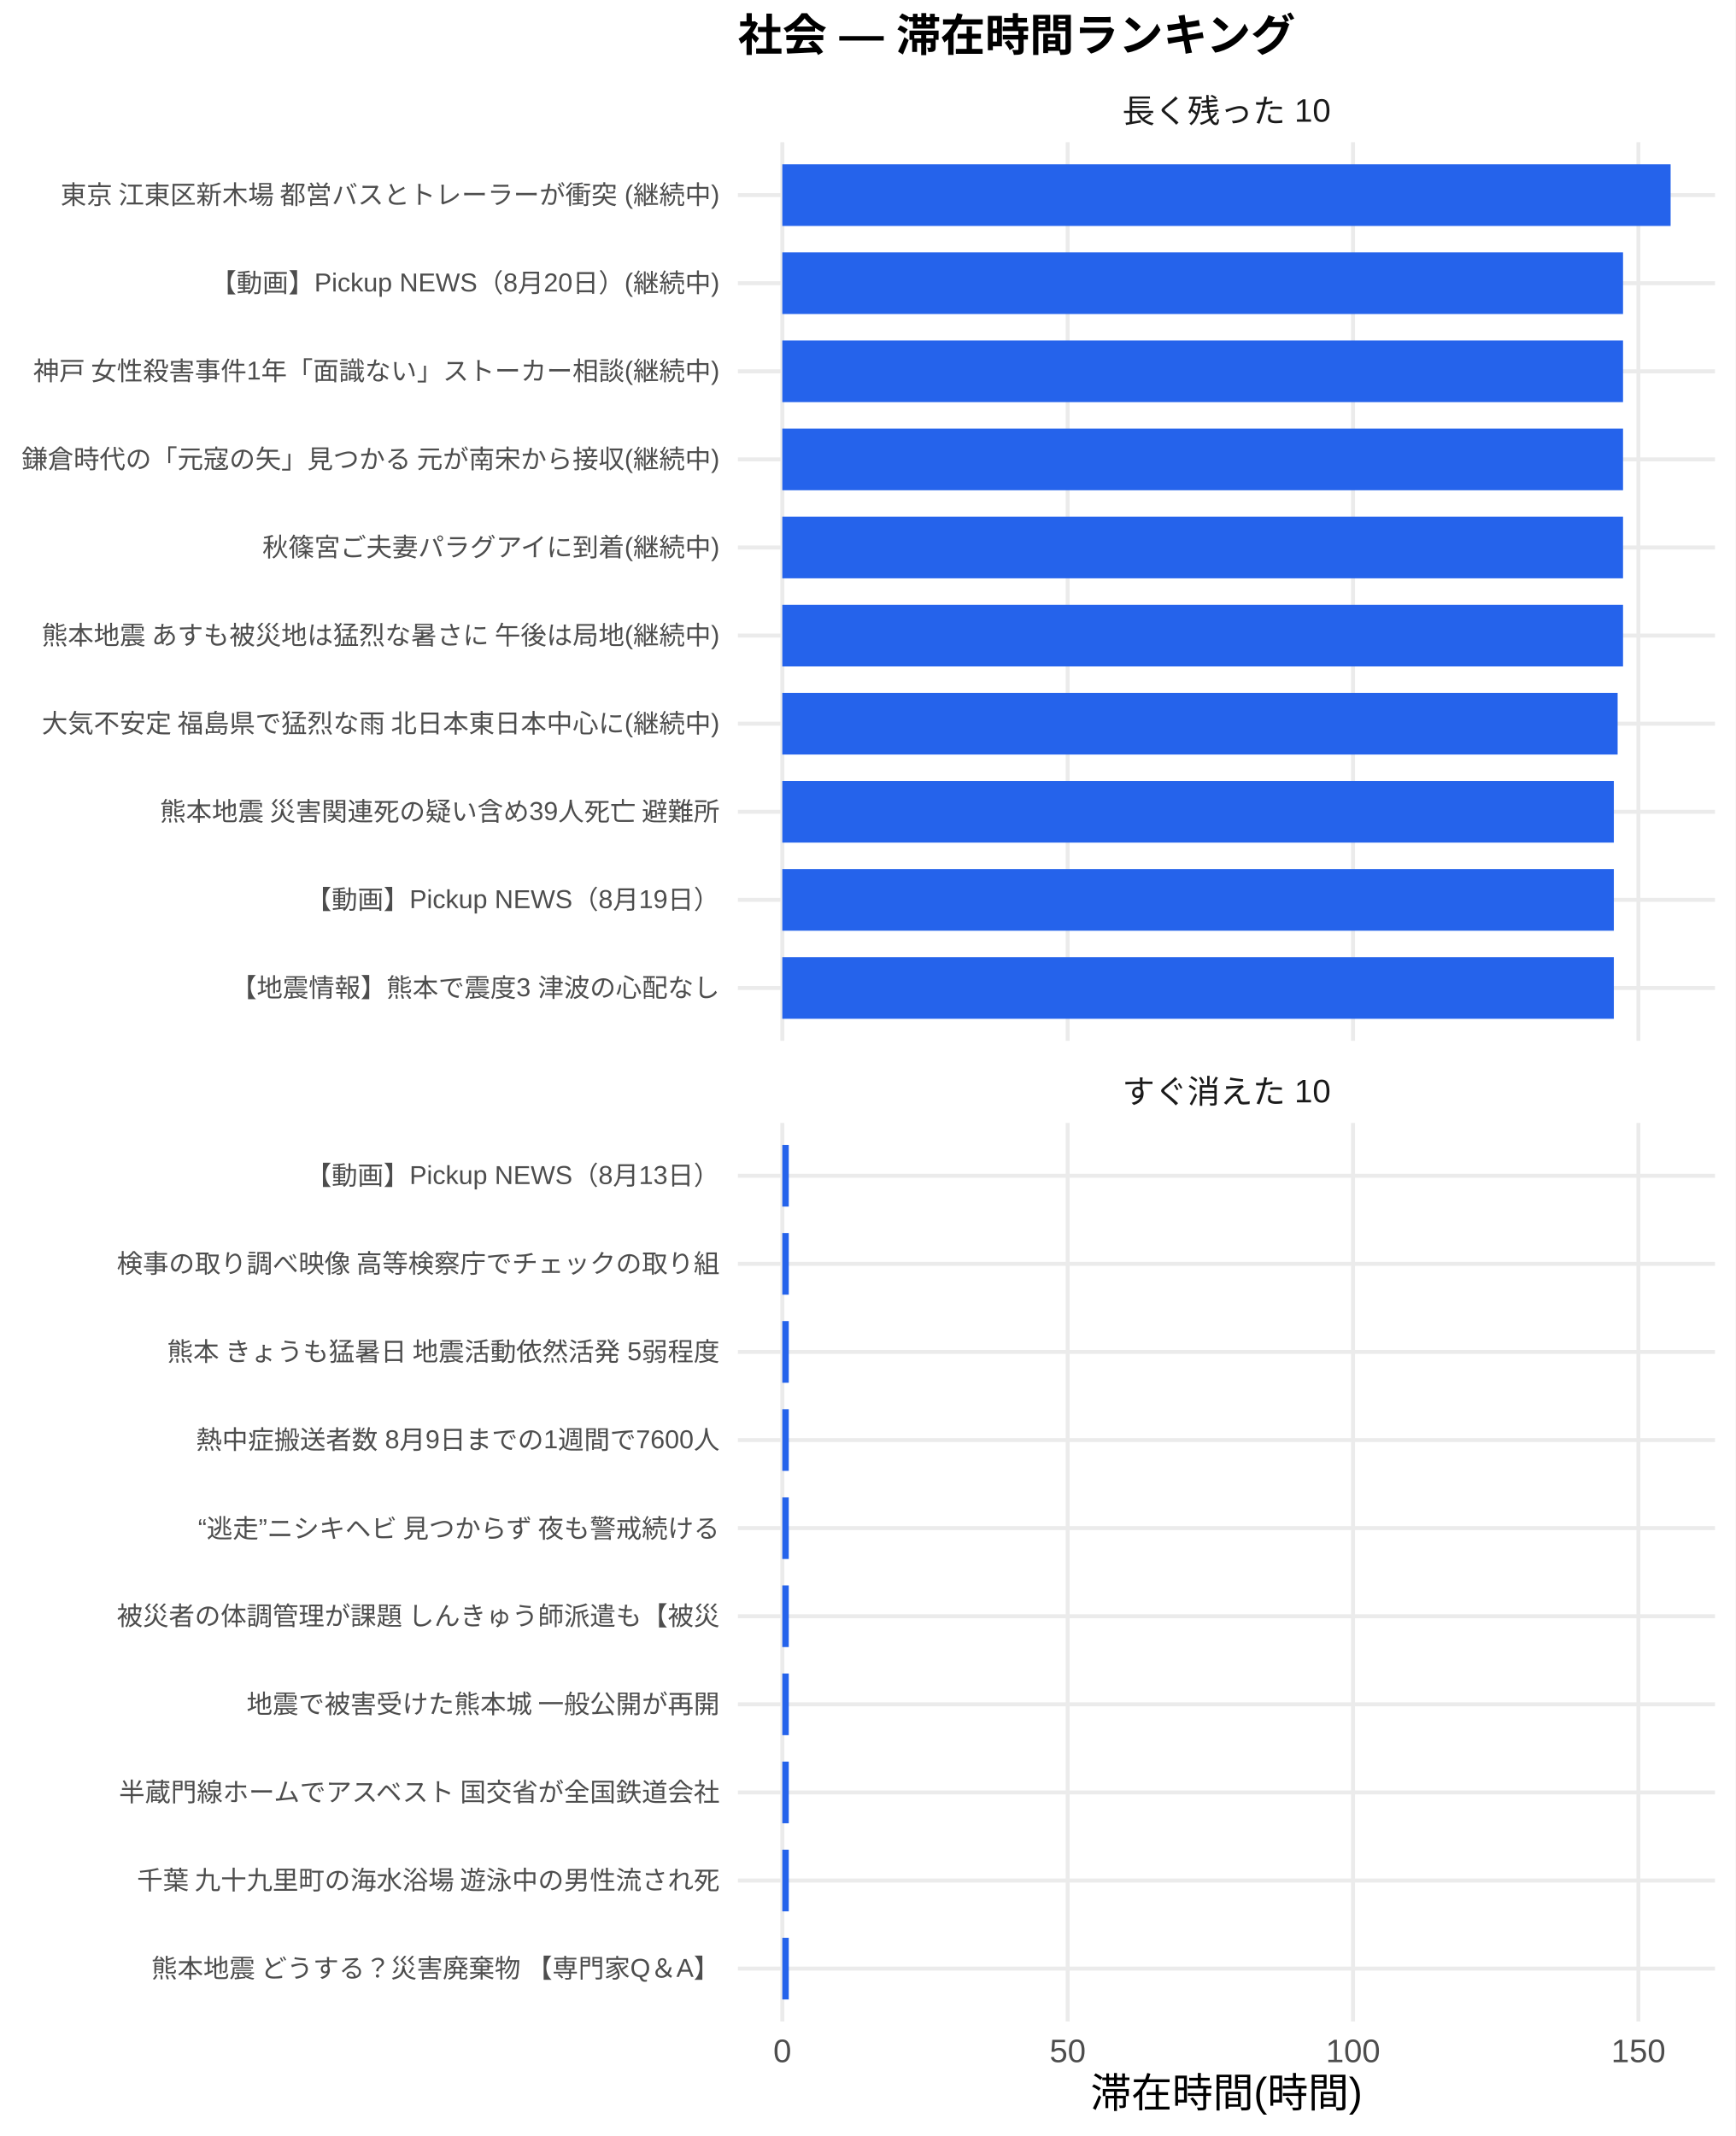
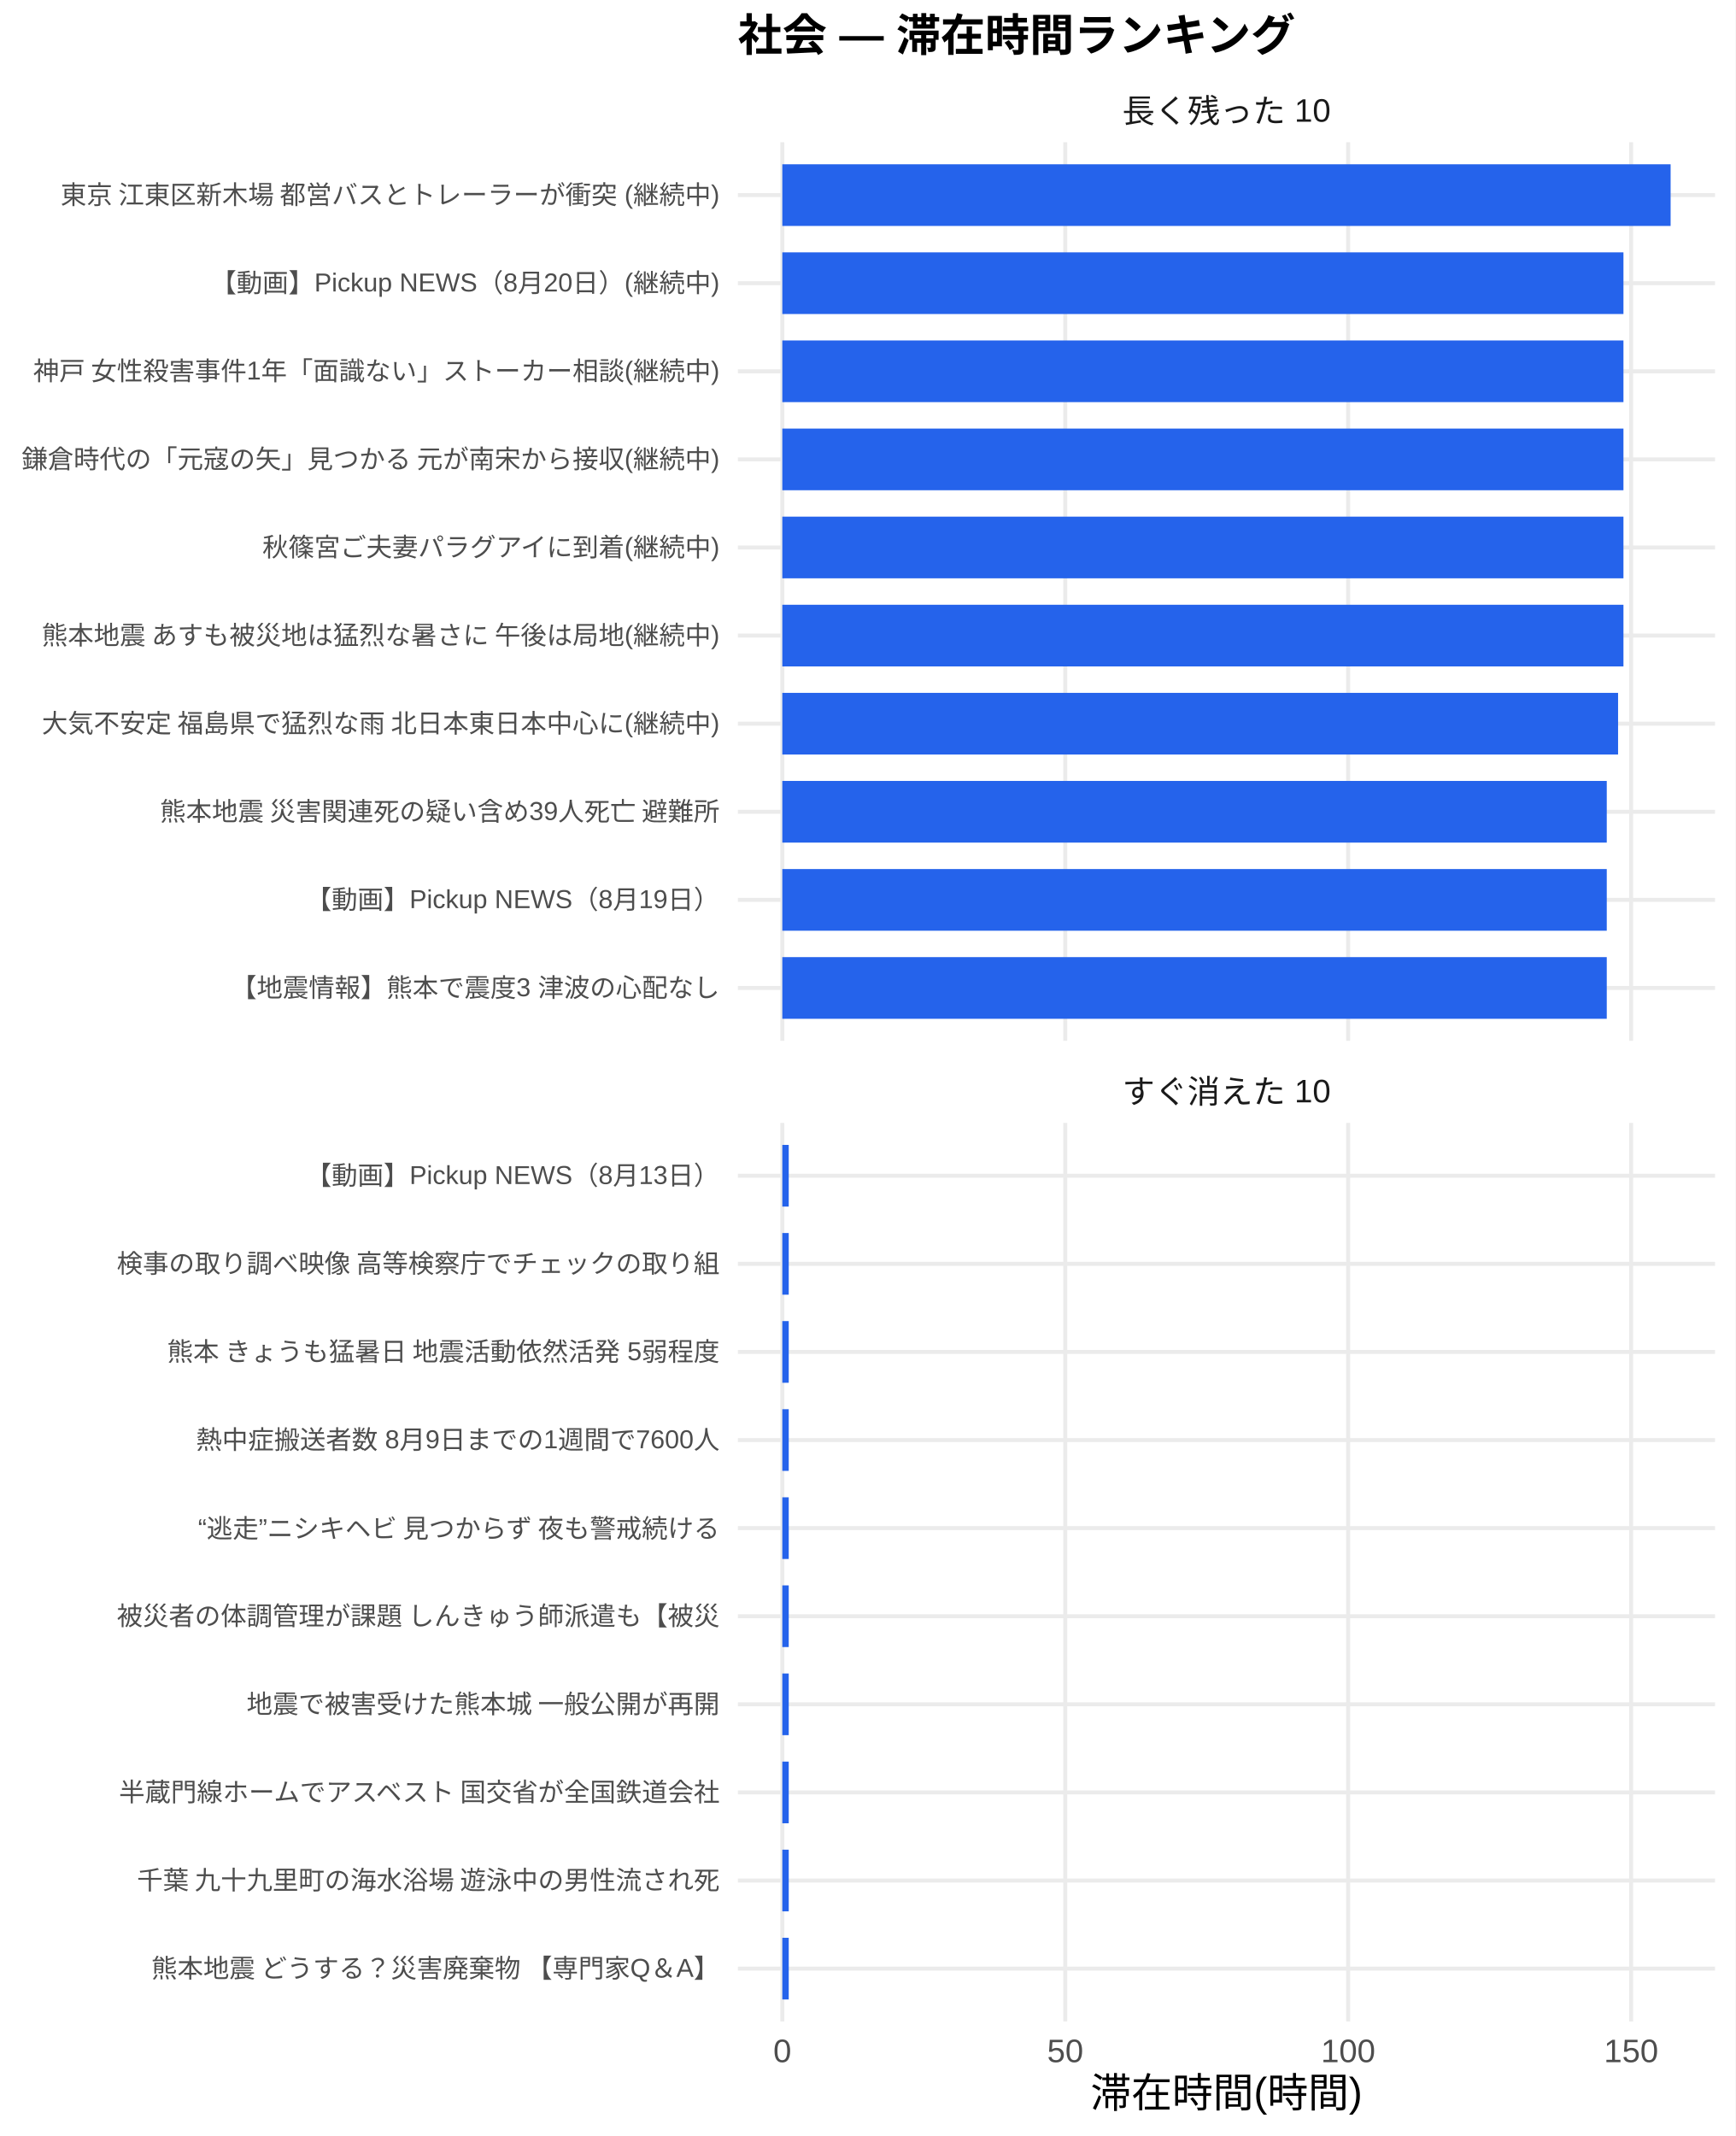
<svg xmlns="http://www.w3.org/2000/svg" width="468.00pt" height="576.00pt" viewBox="0 0 468.00 576.00">
  <g class="svglite">
    <defs>
      <style type="text/css">
    .svglite line, .svglite polyline, .svglite polygon, .svglite path, .svglite rect, .svglite circle {
      fill: none;
      stroke: #000000;
      stroke-linecap: round;
      stroke-linejoin: round;
      stroke-miterlimit: 10.00;
    }
    .svglite text {
      white-space: pre;
    }
    .svglite g.glyphgroup path {
      fill: inherit;
      stroke: none;
    }
  </style>
    </defs>
    <rect width="100%" height="100%" style="stroke: none; fill: #FFFFFF;" />
    <defs>
      <clipPath id="cpMC4wMHw0NjguMDB8MC4wMHw1NzYuMDA=">
        <rect x="0.00" y="0.00" width="468.00" height="576.00" />
      </clipPath>
    </defs>
    <g clip-path="url(#cpMC4wMHw0NjguMDB8MC4wMHw1NzYuMDA=)">
      <rect x="0.00" y="0.00" width="468.00" height="576.00" style="stroke-width: 1.07; stroke: none; fill: #FFFFFF;" />
    </g>
    <defs>
      <clipPath id="cpMTk5LjAwfDQ2Mi41MnwzOC4zNnwyODAuNjc=">
        <rect x="199.00" y="38.36" width="263.52" height="242.31" />
      </clipPath>
    </defs>
    <g clip-path="url(#cpMTk5LjAwfDQ2Mi41MnwzOC4zNnwyODAuNjc=)">
      <polyline points="199.00,266.42 462.52,266.42 " style="stroke-width: 1.07; stroke: #EBEBEB; stroke-linecap: butt;" />
      <polyline points="199.00,242.66 462.52,242.66 " style="stroke-width: 1.07; stroke: #EBEBEB; stroke-linecap: butt;" />
      <polyline points="199.00,218.91 462.52,218.91 " style="stroke-width: 1.07; stroke: #EBEBEB; stroke-linecap: butt;" />
      <polyline points="199.00,195.15 462.52,195.15 " style="stroke-width: 1.07; stroke: #EBEBEB; stroke-linecap: butt;" />
      <polyline points="199.00,171.39 462.52,171.39 " style="stroke-width: 1.07; stroke: #EBEBEB; stroke-linecap: butt;" />
      <polyline points="199.00,147.64 462.52,147.64 " style="stroke-width: 1.07; stroke: #EBEBEB; stroke-linecap: butt;" />
      <polyline points="199.00,123.88 462.52,123.88 " style="stroke-width: 1.07; stroke: #EBEBEB; stroke-linecap: butt;" />
      <polyline points="199.00,100.13 462.52,100.13 " style="stroke-width: 1.07; stroke: #EBEBEB; stroke-linecap: butt;" />
      <polyline points="199.00,76.37 462.52,76.37 " style="stroke-width: 1.07; stroke: #EBEBEB; stroke-linecap: butt;" />
      <polyline points="199.00,52.61 462.52,52.61 " style="stroke-width: 1.07; stroke: #EBEBEB; stroke-linecap: butt;" />
      <polyline points="210.98,280.67 210.98,38.36 " style="stroke-width: 1.07; stroke: #EBEBEB; stroke-linecap: butt;" />
-       <polyline points="287.94,280.67 287.94,38.36 " style="stroke-width: 1.07; stroke: #EBEBEB; stroke-linecap: butt;" />
-       <polyline points="364.89,280.67 364.89,38.36 " style="stroke-width: 1.07; stroke: #EBEBEB; stroke-linecap: butt;" />
-       <polyline points="441.85,280.67 441.85,38.36 " style="stroke-width: 1.07; stroke: #EBEBEB; stroke-linecap: butt;" />
+       <polyline points="287.28,280.67 287.28,38.36 " style="stroke-width: 1.07; stroke: #EBEBEB; stroke-linecap: butt;" />
+       <polyline points="363.58,280.67 363.58,38.36 " style="stroke-width: 1.07; stroke: #EBEBEB; stroke-linecap: butt;" />
+       <polyline points="439.89,280.67 439.89,38.36 " style="stroke-width: 1.07; stroke: #EBEBEB; stroke-linecap: butt;" />
      <rect x="210.98" y="44.30" width="239.56" height="16.63" style="stroke-width: 1.07; stroke: none; stroke-linecap: butt; stroke-linejoin: miter; fill: #2563EB;" />
-       <rect x="210.98" y="68.05" width="226.73" height="16.63" style="stroke-width: 1.07; stroke: none; stroke-linecap: butt; stroke-linejoin: miter; fill: #2563EB;" />
-       <rect x="210.98" y="91.81" width="226.73" height="16.63" style="stroke-width: 1.07; stroke: none; stroke-linecap: butt; stroke-linejoin: miter; fill: #2563EB;" />
-       <rect x="210.98" y="115.57" width="226.73" height="16.63" style="stroke-width: 1.07; stroke: none; stroke-linecap: butt; stroke-linejoin: miter; fill: #2563EB;" />
-       <rect x="210.98" y="139.32" width="226.73" height="16.63" style="stroke-width: 1.07; stroke: none; stroke-linecap: butt; stroke-linejoin: miter; fill: #2563EB;" />
-       <rect x="210.98" y="163.08" width="226.73" height="16.63" style="stroke-width: 1.07; stroke: none; stroke-linecap: butt; stroke-linejoin: miter; fill: #2563EB;" />
-       <rect x="210.98" y="186.84" width="225.27" height="16.63" style="stroke-width: 1.07; stroke: none; stroke-linecap: butt; stroke-linejoin: miter; fill: #2563EB;" />
-       <rect x="210.98" y="210.59" width="224.25" height="16.63" style="stroke-width: 1.07; stroke: none; stroke-linecap: butt; stroke-linejoin: miter; fill: #2563EB;" />
-       <rect x="210.98" y="234.35" width="224.25" height="16.63" style="stroke-width: 1.07; stroke: none; stroke-linecap: butt; stroke-linejoin: miter; fill: #2563EB;" />
-       <rect x="210.98" y="258.10" width="224.25" height="16.63" style="stroke-width: 1.07; stroke: none; stroke-linecap: butt; stroke-linejoin: miter; fill: #2563EB;" />
+       <rect x="210.98" y="68.05" width="226.84" height="16.63" style="stroke-width: 1.07; stroke: none; stroke-linecap: butt; stroke-linejoin: miter; fill: #2563EB;" />
+       <rect x="210.98" y="91.81" width="226.84" height="16.63" style="stroke-width: 1.07; stroke: none; stroke-linecap: butt; stroke-linejoin: miter; fill: #2563EB;" />
+       <rect x="210.98" y="115.57" width="226.84" height="16.63" style="stroke-width: 1.07; stroke: none; stroke-linecap: butt; stroke-linejoin: miter; fill: #2563EB;" />
+       <rect x="210.98" y="139.32" width="226.84" height="16.63" style="stroke-width: 1.07; stroke: none; stroke-linecap: butt; stroke-linejoin: miter; fill: #2563EB;" />
+       <rect x="210.98" y="163.08" width="226.84" height="16.63" style="stroke-width: 1.07; stroke: none; stroke-linecap: butt; stroke-linejoin: miter; fill: #2563EB;" />
+       <rect x="210.98" y="186.84" width="225.39" height="16.63" style="stroke-width: 1.07; stroke: none; stroke-linecap: butt; stroke-linejoin: miter; fill: #2563EB;" />
+       <rect x="210.98" y="210.59" width="222.34" height="16.63" style="stroke-width: 1.07; stroke: none; stroke-linecap: butt; stroke-linejoin: miter; fill: #2563EB;" />
+       <rect x="210.98" y="234.35" width="222.34" height="16.63" style="stroke-width: 1.07; stroke: none; stroke-linecap: butt; stroke-linejoin: miter; fill: #2563EB;" />
+       <rect x="210.98" y="258.10" width="222.34" height="16.63" style="stroke-width: 1.07; stroke: none; stroke-linecap: butt; stroke-linejoin: miter; fill: #2563EB;" />
    </g>
    <g clip-path="url(#cpMC4wMHw0NjguMDB8MC4wMHw1NzYuMDA=)">
</g>
    <defs>
      <clipPath id="cpMTk5LjAwfDQ2Mi41MnwzMDIuODB8NTQ1LjEy">
        <rect x="199.00" y="302.80" width="263.52" height="242.31" />
      </clipPath>
    </defs>
    <g clip-path="url(#cpMTk5LjAwfDQ2Mi41MnwzMDIuODB8NTQ1LjEy)">
      <polyline points="199.00,530.86 462.52,530.86 " style="stroke-width: 1.07; stroke: #EBEBEB; stroke-linecap: butt;" />
      <polyline points="199.00,507.11 462.52,507.11 " style="stroke-width: 1.07; stroke: #EBEBEB; stroke-linecap: butt;" />
      <polyline points="199.00,483.35 462.52,483.35 " style="stroke-width: 1.07; stroke: #EBEBEB; stroke-linecap: butt;" />
      <polyline points="199.00,459.59 462.52,459.59 " style="stroke-width: 1.07; stroke: #EBEBEB; stroke-linecap: butt;" />
      <polyline points="199.00,435.84 462.52,435.84 " style="stroke-width: 1.07; stroke: #EBEBEB; stroke-linecap: butt;" />
      <polyline points="199.00,412.08 462.52,412.08 " style="stroke-width: 1.07; stroke: #EBEBEB; stroke-linecap: butt;" />
      <polyline points="199.00,388.33 462.52,388.33 " style="stroke-width: 1.07; stroke: #EBEBEB; stroke-linecap: butt;" />
      <polyline points="199.00,364.57 462.52,364.57 " style="stroke-width: 1.07; stroke: #EBEBEB; stroke-linecap: butt;" />
      <polyline points="199.00,340.81 462.52,340.81 " style="stroke-width: 1.07; stroke: #EBEBEB; stroke-linecap: butt;" />
      <polyline points="199.00,317.06 462.52,317.06 " style="stroke-width: 1.07; stroke: #EBEBEB; stroke-linecap: butt;" />
      <polyline points="210.98,545.12 210.98,302.80 " style="stroke-width: 1.07; stroke: #EBEBEB; stroke-linecap: butt;" />
-       <polyline points="287.94,545.12 287.94,302.80 " style="stroke-width: 1.07; stroke: #EBEBEB; stroke-linecap: butt;" />
-       <polyline points="364.89,545.12 364.89,302.80 " style="stroke-width: 1.07; stroke: #EBEBEB; stroke-linecap: butt;" />
-       <polyline points="441.85,545.12 441.85,302.80 " style="stroke-width: 1.07; stroke: #EBEBEB; stroke-linecap: butt;" />
-       <rect x="210.98" y="308.74" width="1.74" height="16.63" style="stroke-width: 1.07; stroke: none; stroke-linecap: butt; stroke-linejoin: miter; fill: #2563EB;" />
-       <rect x="210.98" y="332.50" width="1.74" height="16.63" style="stroke-width: 1.07; stroke: none; stroke-linecap: butt; stroke-linejoin: miter; fill: #2563EB;" />
-       <rect x="210.98" y="356.25" width="1.74" height="16.63" style="stroke-width: 1.07; stroke: none; stroke-linecap: butt; stroke-linejoin: miter; fill: #2563EB;" />
-       <rect x="210.98" y="380.01" width="1.74" height="16.63" style="stroke-width: 1.07; stroke: none; stroke-linecap: butt; stroke-linejoin: miter; fill: #2563EB;" />
-       <rect x="210.98" y="403.77" width="1.74" height="16.63" style="stroke-width: 1.07; stroke: none; stroke-linecap: butt; stroke-linejoin: miter; fill: #2563EB;" />
-       <rect x="210.98" y="427.52" width="1.74" height="16.63" style="stroke-width: 1.07; stroke: none; stroke-linecap: butt; stroke-linejoin: miter; fill: #2563EB;" />
-       <rect x="210.98" y="451.28" width="1.74" height="16.63" style="stroke-width: 1.07; stroke: none; stroke-linecap: butt; stroke-linejoin: miter; fill: #2563EB;" />
-       <rect x="210.98" y="475.04" width="1.74" height="16.63" style="stroke-width: 1.07; stroke: none; stroke-linecap: butt; stroke-linejoin: miter; fill: #2563EB;" />
-       <rect x="210.98" y="498.79" width="1.74" height="16.63" style="stroke-width: 1.07; stroke: none; stroke-linecap: butt; stroke-linejoin: miter; fill: #2563EB;" />
-       <rect x="210.98" y="522.55" width="1.74" height="16.63" style="stroke-width: 1.07; stroke: none; stroke-linecap: butt; stroke-linejoin: miter; fill: #2563EB;" />
+       <polyline points="287.28,545.12 287.28,302.80 " style="stroke-width: 1.07; stroke: #EBEBEB; stroke-linecap: butt;" />
+       <polyline points="363.58,545.12 363.58,302.80 " style="stroke-width: 1.07; stroke: #EBEBEB; stroke-linecap: butt;" />
+       <polyline points="439.89,545.12 439.89,302.80 " style="stroke-width: 1.07; stroke: #EBEBEB; stroke-linecap: butt;" />
+       <rect x="210.98" y="308.74" width="1.73" height="16.63" style="stroke-width: 1.07; stroke: none; stroke-linecap: butt; stroke-linejoin: miter; fill: #2563EB;" />
+       <rect x="210.98" y="332.50" width="1.73" height="16.63" style="stroke-width: 1.07; stroke: none; stroke-linecap: butt; stroke-linejoin: miter; fill: #2563EB;" />
+       <rect x="210.98" y="356.25" width="1.73" height="16.63" style="stroke-width: 1.07; stroke: none; stroke-linecap: butt; stroke-linejoin: miter; fill: #2563EB;" />
+       <rect x="210.98" y="380.01" width="1.73" height="16.63" style="stroke-width: 1.07; stroke: none; stroke-linecap: butt; stroke-linejoin: miter; fill: #2563EB;" />
+       <rect x="210.98" y="403.77" width="1.73" height="16.63" style="stroke-width: 1.07; stroke: none; stroke-linecap: butt; stroke-linejoin: miter; fill: #2563EB;" />
+       <rect x="210.98" y="427.52" width="1.73" height="16.63" style="stroke-width: 1.07; stroke: none; stroke-linecap: butt; stroke-linejoin: miter; fill: #2563EB;" />
+       <rect x="210.98" y="451.28" width="1.73" height="16.63" style="stroke-width: 1.07; stroke: none; stroke-linecap: butt; stroke-linejoin: miter; fill: #2563EB;" />
+       <rect x="210.98" y="475.04" width="1.73" height="16.63" style="stroke-width: 1.07; stroke: none; stroke-linecap: butt; stroke-linejoin: miter; fill: #2563EB;" />
+       <rect x="210.98" y="498.79" width="1.73" height="16.63" style="stroke-width: 1.07; stroke: none; stroke-linecap: butt; stroke-linejoin: miter; fill: #2563EB;" />
+       <rect x="210.98" y="522.55" width="1.73" height="16.63" style="stroke-width: 1.07; stroke: none; stroke-linecap: butt; stroke-linejoin: miter; fill: #2563EB;" />
    </g>
    <g clip-path="url(#cpMC4wMHw0NjguMDB8MC4wMHw1NzYuMDA=)">
</g>
    <defs>
      <clipPath id="cpMTk5LjAwfDQ2Mi41MnwyODYuMTV8MzAyLjgw">
        <rect x="199.00" y="286.15" width="263.52" height="16.65" />
      </clipPath>
    </defs>
    <g clip-path="url(#cpMTk5LjAwfDQ2Mi41MnwyODYuMTV8MzAyLjgw)">
      <text x="330.76" y="297.50" text-anchor="middle" style="font-size: 8.80px;fill: #1A1A1A; font-family: &quot;Liberation Sans&quot;;" textLength="56.20px" lengthAdjust="spacingAndGlyphs">すぐ消えた 10</text>
    </g>
    <g clip-path="url(#cpMC4wMHw0NjguMDB8MC4wMHw1NzYuMDA=)">
</g>
    <defs>
      <clipPath id="cpMTk5LjAwfDQ2Mi41MnwyMS43MXwzOC4zNg==">
        <rect x="199.00" y="21.71" width="263.52" height="16.65" />
      </clipPath>
    </defs>
    <g clip-path="url(#cpMTk5LjAwfDQ2Mi41MnwyMS43MXwzOC4zNg==)">
      <text x="330.76" y="33.06" text-anchor="middle" style="font-size: 8.80px;fill: #1A1A1A; font-family: &quot;Liberation Sans&quot;;" textLength="56.20px" lengthAdjust="spacingAndGlyphs">長く残った 10</text>
    </g>
    <g clip-path="url(#cpMC4wMHw0NjguMDB8MC4wMHw1NzYuMDA=)">
      <text x="210.98" y="556.10" text-anchor="middle" style="font-size: 8.80px;fill: #4D4D4D; font-family: &quot;Liberation Sans&quot;;" textLength="4.89px" lengthAdjust="spacingAndGlyphs">0</text>
-       <text x="287.94" y="556.10" text-anchor="middle" style="font-size: 8.80px;fill: #4D4D4D; font-family: &quot;Liberation Sans&quot;;" textLength="9.78px" lengthAdjust="spacingAndGlyphs">50</text>
-       <text x="364.89" y="556.10" text-anchor="middle" style="font-size: 8.80px;fill: #4D4D4D; font-family: &quot;Liberation Sans&quot;;" textLength="14.67px" lengthAdjust="spacingAndGlyphs">100</text>
-       <text x="441.85" y="556.10" text-anchor="middle" style="font-size: 8.80px;fill: #4D4D4D; font-family: &quot;Liberation Sans&quot;;" textLength="14.67px" lengthAdjust="spacingAndGlyphs">150</text>
+       <text x="287.28" y="556.10" text-anchor="middle" style="font-size: 8.80px;fill: #4D4D4D; font-family: &quot;Liberation Sans&quot;;" textLength="9.78px" lengthAdjust="spacingAndGlyphs">50</text>
+       <text x="363.58" y="556.10" text-anchor="middle" style="font-size: 8.80px;fill: #4D4D4D; font-family: &quot;Liberation Sans&quot;;" textLength="14.67px" lengthAdjust="spacingAndGlyphs">100</text>
+       <text x="439.89" y="556.10" text-anchor="middle" style="font-size: 8.80px;fill: #4D4D4D; font-family: &quot;Liberation Sans&quot;;" textLength="14.67px" lengthAdjust="spacingAndGlyphs">150</text>
      <text x="194.07" y="268.83" text-anchor="end" style="font-size: 7.00px;fill: #4D4D4D; font-family: &quot;Liberation Sans&quot;;" textLength="131.83px" lengthAdjust="spacingAndGlyphs">【地震情報】熊本で震度3 津波の心配なし</text>
      <text x="194.07" y="245.07" text-anchor="end" style="font-size: 7.00px;fill: #4D4D4D; font-family: &quot;Liberation Sans&quot;;" textLength="111.64px" lengthAdjust="spacingAndGlyphs">【動画】Pickup NEWS（8月19日）</text>
      <text x="194.07" y="221.31" text-anchor="end" style="font-size: 7.00px;fill: #4D4D4D; font-family: &quot;Liberation Sans&quot;;" textLength="151.66px" lengthAdjust="spacingAndGlyphs">熊本地震 災害関連死の疑い含め39人死亡 避難所</text>
      <text x="194.07" y="197.56" text-anchor="end" style="font-size: 7.00px;fill: #4D4D4D; font-family: &quot;Liberation Sans&quot;;" textLength="183.53px" lengthAdjust="spacingAndGlyphs">大気不安定 福島県で猛烈な雨 北日本東日本中心に(継続中)</text>
      <text x="194.07" y="173.80" text-anchor="end" style="font-size: 7.00px;fill: #4D4D4D; font-family: &quot;Liberation Sans&quot;;" textLength="183.53px" lengthAdjust="spacingAndGlyphs">熊本地震 あすも被災地は猛烈な暑さに 午後は局地(継続中)</text>
      <text x="194.07" y="150.05" text-anchor="end" style="font-size: 7.00px;fill: #4D4D4D; font-family: &quot;Liberation Sans&quot;;" textLength="123.66px" lengthAdjust="spacingAndGlyphs">秋篠宮ご夫妻パラグアイに到着(継続中)</text>
      <text x="194.07" y="126.29" text-anchor="end" style="font-size: 7.00px;fill: #4D4D4D; font-family: &quot;Liberation Sans&quot;;" textLength="188.59px" lengthAdjust="spacingAndGlyphs">鎌倉時代の「元寇の矢」見つかる 元が南宋から接収(継続中)</text>
      <text x="194.07" y="102.53" text-anchor="end" style="font-size: 7.00px;fill: #4D4D4D; font-family: &quot;Liberation Sans&quot;;" textLength="185.48px" lengthAdjust="spacingAndGlyphs">神戸 女性殺害事件1年「面識ない」ストーカー相談(継続中)</text>
      <text x="194.07" y="78.78" text-anchor="end" style="font-size: 7.00px;fill: #4D4D4D; font-family: &quot;Liberation Sans&quot;;" textLength="137.30px" lengthAdjust="spacingAndGlyphs">【動画】Pickup NEWS（8月20日）(継続中)</text>
      <text x="194.07" y="55.02" text-anchor="end" style="font-size: 7.00px;fill: #4D4D4D; font-family: &quot;Liberation Sans&quot;;" textLength="178.47px" lengthAdjust="spacingAndGlyphs">東京 江東区新木場 都営バスとトレーラーが衝突 (継続中)</text>
      <text x="194.07" y="533.27" text-anchor="end" style="font-size: 7.00px;fill: #4D4D4D; font-family: &quot;Liberation Sans&quot;;" textLength="153.98px" lengthAdjust="spacingAndGlyphs">熊本地震 どうする？災害廃棄物 【専門家Q＆A】</text>
      <text x="194.07" y="509.51" text-anchor="end" style="font-size: 7.00px;fill: #4D4D4D; font-family: &quot;Liberation Sans&quot;;" textLength="157.88px" lengthAdjust="spacingAndGlyphs">千葉 九十九里町の海水浴場 遊泳中の男性流され死</text>
      <text x="194.07" y="485.76" text-anchor="end" style="font-size: 7.00px;fill: #4D4D4D; font-family: &quot;Liberation Sans&quot;;" textLength="162.94px" lengthAdjust="spacingAndGlyphs">半蔵門線ホームでアスベスト 国交省が全国鉄道会社</text>
      <text x="194.07" y="462.00" text-anchor="end" style="font-size: 7.00px;fill: #4D4D4D; font-family: &quot;Liberation Sans&quot;;" textLength="127.94px" lengthAdjust="spacingAndGlyphs">地震で被害受けた熊本城 一般公開が再開</text>
      <text x="194.07" y="438.25" text-anchor="end" style="font-size: 7.00px;fill: #4D4D4D; font-family: &quot;Liberation Sans&quot;;" textLength="162.94px" lengthAdjust="spacingAndGlyphs">被災者の体調管理が課題 しんきゅう師派遣も【被災</text>
      <text x="194.07" y="414.49" text-anchor="end" style="font-size: 7.00px;fill: #4D4D4D; font-family: &quot;Liberation Sans&quot;;" textLength="143.47px" lengthAdjust="spacingAndGlyphs">“逃走”ニシキヘビ 見つからず 夜も警戒続ける </text>
      <text x="194.07" y="390.73" text-anchor="end" style="font-size: 7.00px;fill: #4D4D4D; font-family: &quot;Liberation Sans&quot;;" textLength="141.17px" lengthAdjust="spacingAndGlyphs">熱中症搬送者数 8月9日までの1週間で7600人</text>
      <text x="194.07" y="366.98" text-anchor="end" style="font-size: 7.00px;fill: #4D4D4D; font-family: &quot;Liberation Sans&quot;;" textLength="149.70px" lengthAdjust="spacingAndGlyphs">熊本 きょうも猛暑日 地震活動依然活発 5弱程度</text>
      <text x="194.07" y="343.22" text-anchor="end" style="font-size: 7.00px;fill: #4D4D4D; font-family: &quot;Liberation Sans&quot;;" textLength="162.94px" lengthAdjust="spacingAndGlyphs">検事の取り調べ映像 高等検察庁でチェックの取り組</text>
      <text x="194.07" y="319.47" text-anchor="end" style="font-size: 7.00px;fill: #4D4D4D; font-family: &quot;Liberation Sans&quot;;" textLength="111.64px" lengthAdjust="spacingAndGlyphs">【動画】Pickup NEWS（8月13日）</text>
      <text x="330.76" y="568.24" text-anchor="middle" style="font-size: 11.00px; font-family: &quot;Liberation Sans&quot;;" textLength="73.31px" lengthAdjust="spacingAndGlyphs">滞在時間(時間)</text>
      <text x="199.00" y="13.74" style="font-size: 12.00px; font-weight: bold; font-family: &quot;Liberation Sans&quot;;" textLength="150.66px" lengthAdjust="spacingAndGlyphs">社会 — 滞在時間ランキング</text>
    </g>
  </g>
</svg>
